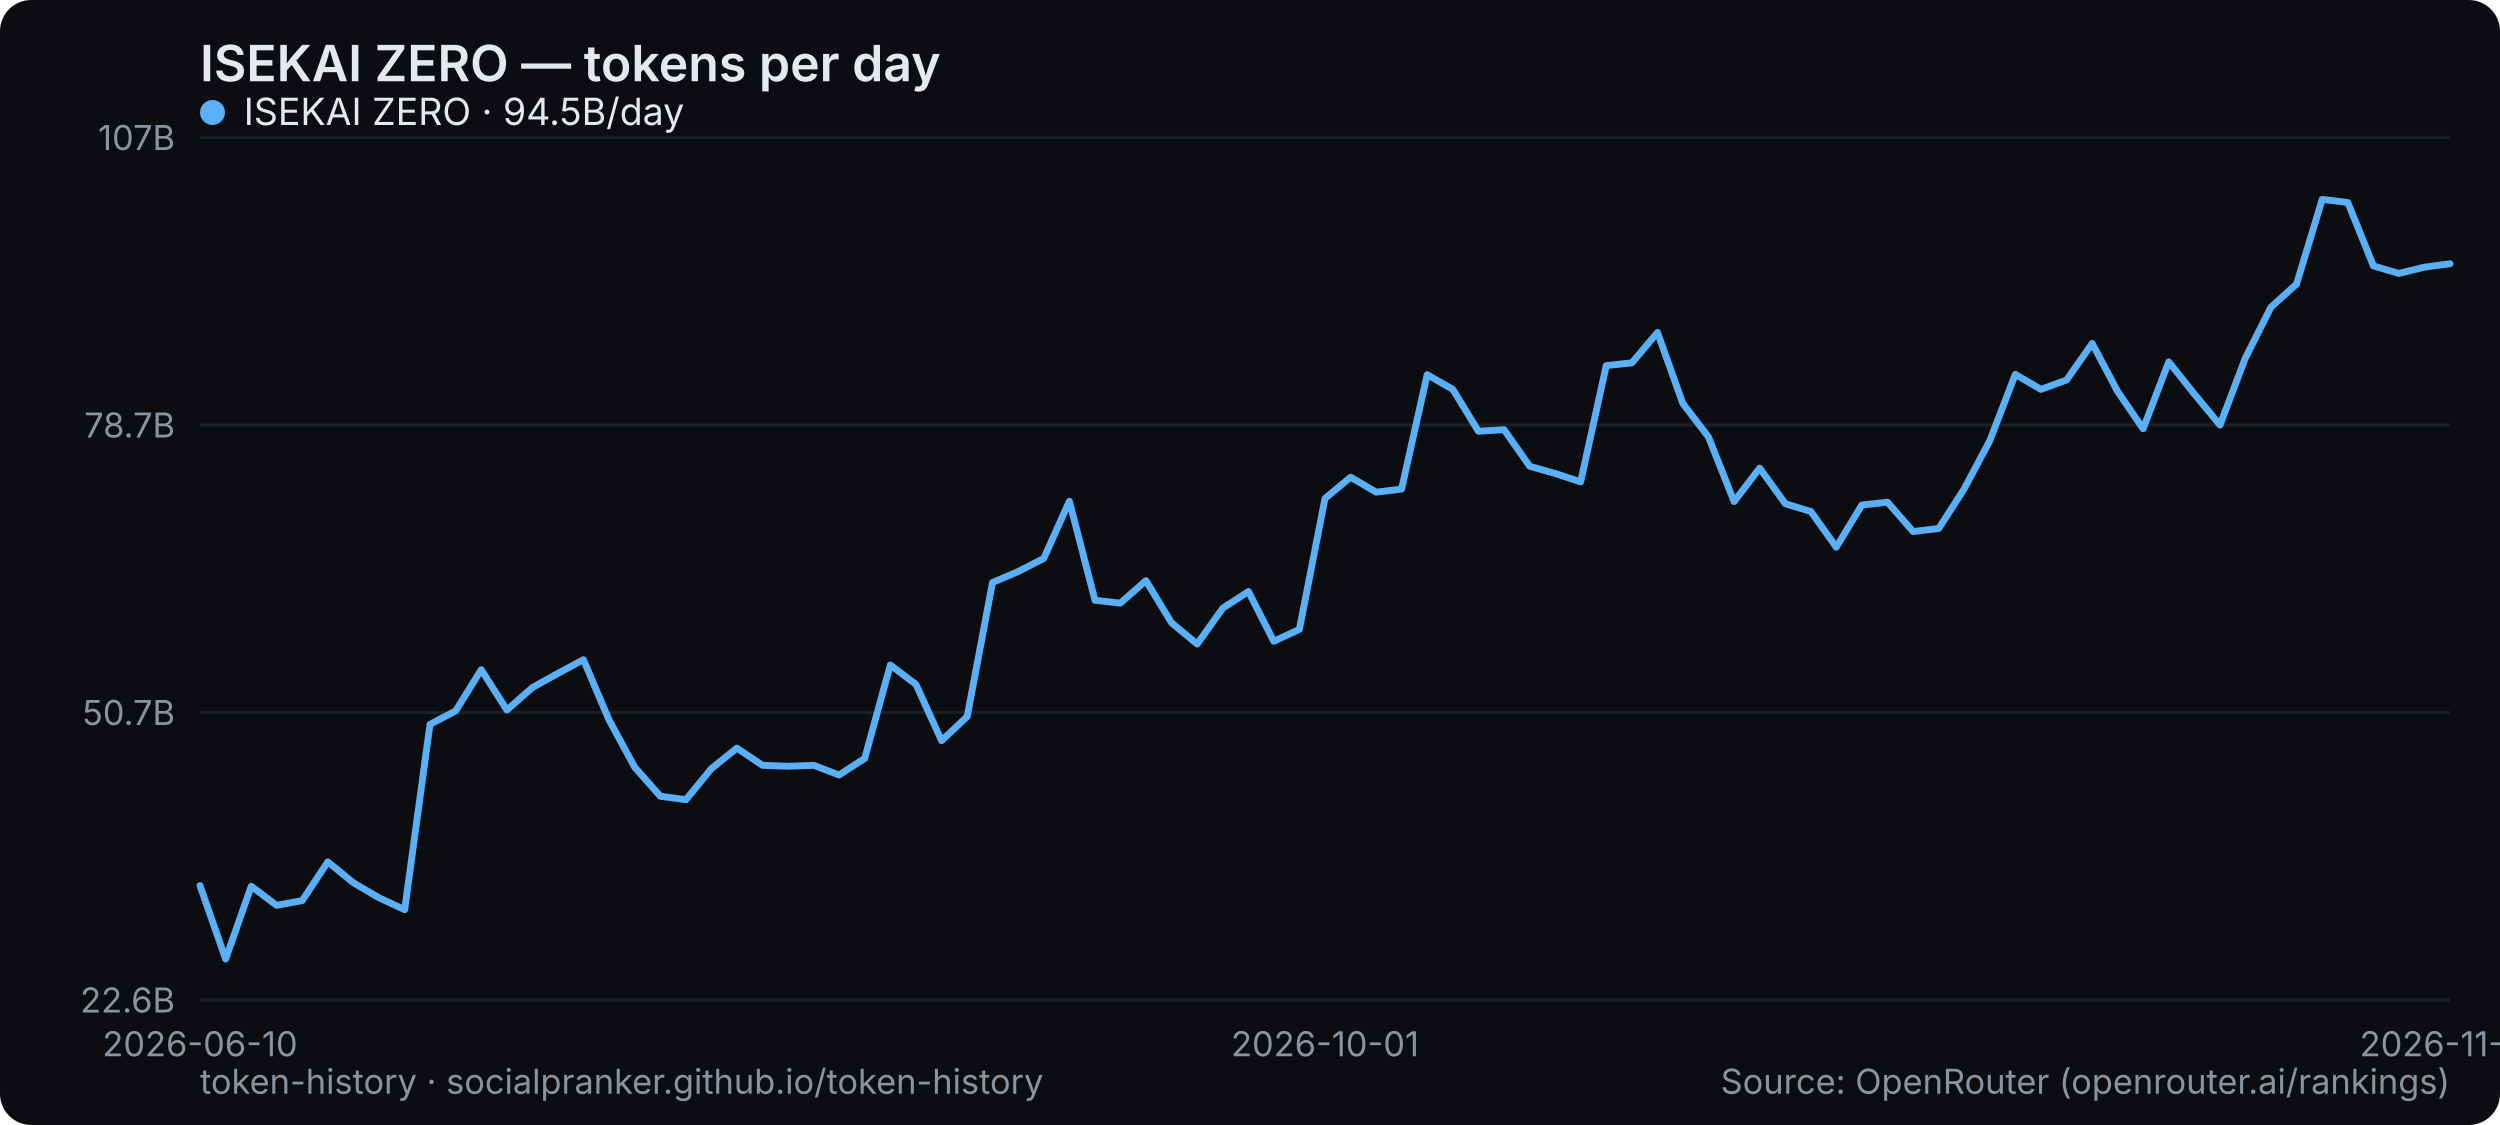
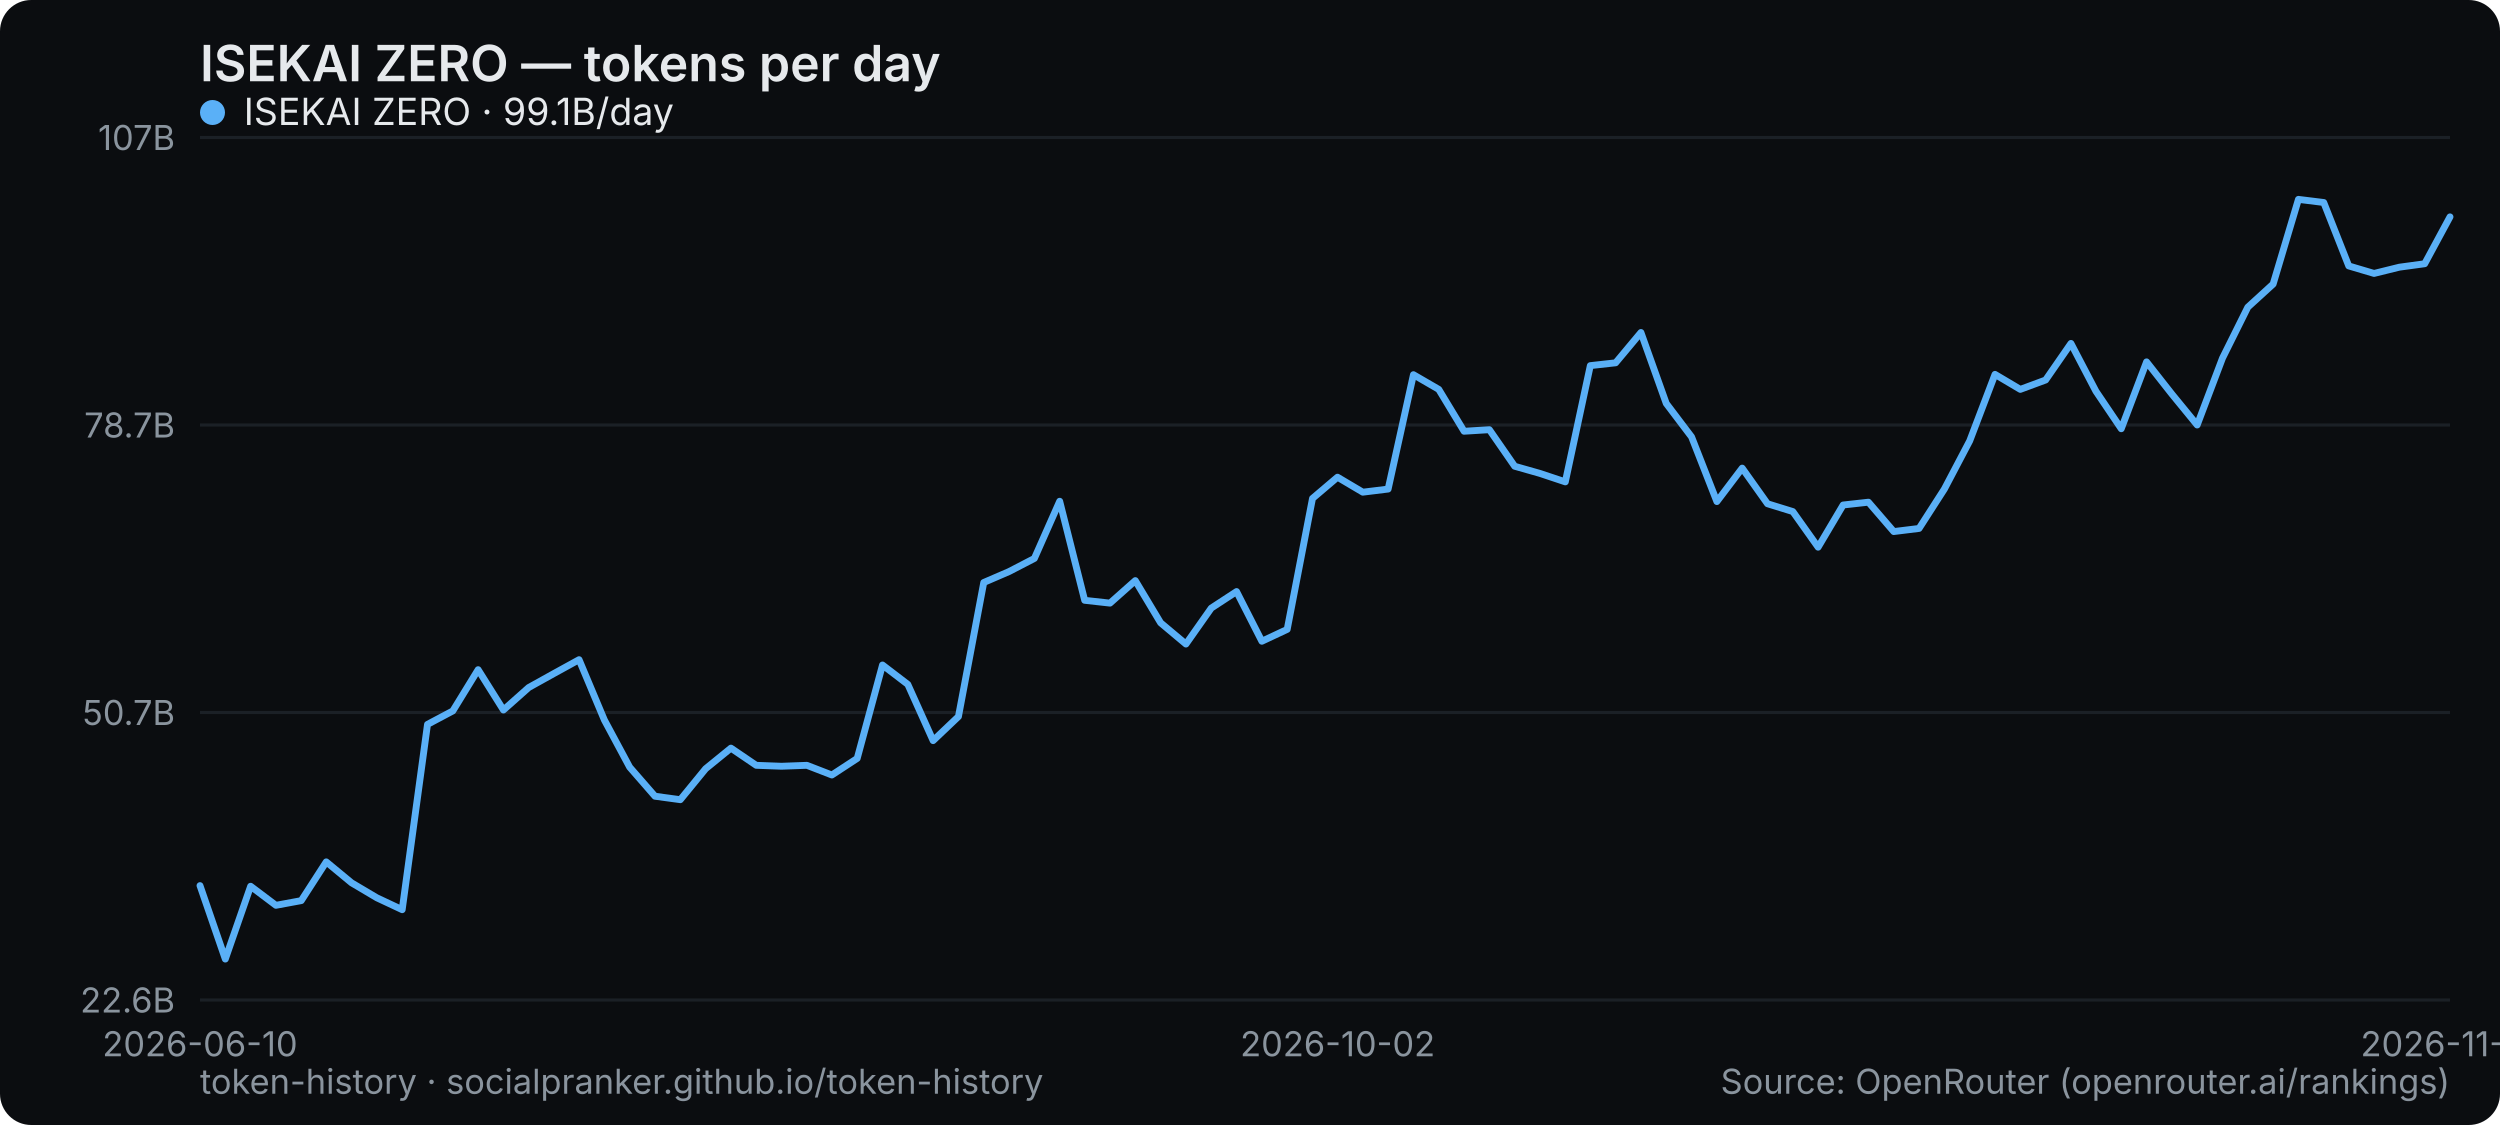
<svg xmlns="http://www.w3.org/2000/svg" width="800" height="360" viewBox="0 0 800 360" role="img" aria-label="ISEKAI ZERO — tokens per day">
  <rect width="800" height="360" rx="10" fill="#0b0d10" />
  <text x="64" y="26" font-family="system-ui,-apple-system,Segoe UI,sans-serif" font-size="16" font-weight="600" fill="#e6e9ec">ISEKAI ZERO — tokens per day</text>
  <line x1="64" y1="320" x2="784" y2="320" stroke="#1b2026" stroke-width="1" />
  <text x="56" y="324" text-anchor="end" font-family="system-ui,-apple-system,Segoe UI,sans-serif" font-size="11" fill="#8a949e">22.6B</text>
  <line x1="64" y1="228" x2="784" y2="228" stroke="#1b2026" stroke-width="1" />
  <text x="56" y="232" text-anchor="end" font-family="system-ui,-apple-system,Segoe UI,sans-serif" font-size="11" fill="#8a949e">50.7B</text>
  <line x1="64" y1="136" x2="784" y2="136" stroke="#1b2026" stroke-width="1" />
  <text x="56" y="140" text-anchor="end" font-family="system-ui,-apple-system,Segoe UI,sans-serif" font-size="11" fill="#8a949e">78.7B</text>
  <line x1="64" y1="44" x2="784" y2="44" stroke="#1b2026" stroke-width="1" />
  <text x="56" y="48" text-anchor="end" font-family="system-ui,-apple-system,Segoe UI,sans-serif" font-size="11" fill="#8a949e">107B</text>
  <text x="64" y="338" text-anchor="middle" font-family="system-ui,-apple-system,Segoe UI,sans-serif" font-size="11" fill="#8a949e">2026-06-10</text>
-   <text x="424" y="338" text-anchor="middle" font-family="system-ui,-apple-system,Segoe UI,sans-serif" font-size="11" fill="#8a949e">2026-10-01</text>
-   <text x="784" y="338" text-anchor="middle" font-family="system-ui,-apple-system,Segoe UI,sans-serif" font-size="11" fill="#8a949e">2026-11-14</text>
-   <polyline points="64.0,283.4 72.2,306.9 80.4,283.6 88.5,289.7 96.7,288.2 104.9,275.8 113.1,282.5 121.3,287.3 129.5,291.1 137.6,231.8 145.8,227.5 154.0,214.3 162.2,227.2 170.4,220.0 178.5,215.5 186.7,211.1 194.9,230.4 203.1,245.5 211.3,254.8 219.5,255.9 227.6,246.0 235.8,239.4 244.0,244.9 252.2,245.2 260.4,244.9 268.5,248.0 276.7,242.7 284.9,212.8 293.1,219.0 301.3,237.0 309.5,229.3 317.6,186.4 325.8,182.9 334.0,178.7 342.2,160.4 350.4,192.1 358.5,193.0 366.7,185.8 374.9,199.3 383.1,206.1 391.3,194.6 399.5,189.3 407.6,205.2 415.8,201.4 424.0,159.5 432.2,152.7 440.4,157.5 448.5,156.5 456.7,119.9 464.9,124.6 473.1,138.0 481.3,137.5 489.5,149.2 497.6,151.5 505.8,154.2 514.0,117.0 522.2,116.1 530.4,106.4 538.5,129.1 546.7,139.8 554.9,160.5 563.1,149.8 571.3,161.2 579.5,163.7 587.6,175.1 595.8,161.6 604.0,160.7 612.2,170.1 620.4,169.1 628.5,156.5 636.7,141.1 644.9,119.8 653.1,124.6 661.3,121.6 669.5,109.9 677.6,125.2 685.8,137.2 694.0,115.8 702.2,126.1 710.4,136.0 718.5,114.6 726.7,98.3 734.9,90.9 743.1,63.8 751.3,64.8 759.5,85.1 767.6,87.5 775.8,85.5 784.0,84.4" fill="none" stroke="#5ab0f7" stroke-width="2.2" stroke-linejoin="round" stroke-linecap="round" />
+   <text x="428.045" y="338" text-anchor="middle" font-family="system-ui,-apple-system,Segoe UI,sans-serif" font-size="11" fill="#8a949e">2026-10-02</text>
+   <text x="784" y="338" text-anchor="middle" font-family="system-ui,-apple-system,Segoe UI,sans-serif" font-size="11" fill="#8a949e">2026-11-15</text>
+   <polyline points="64.0,283.4 72.1,306.9 80.2,283.6 88.3,289.7 96.4,288.2 104.4,275.8 112.5,282.5 120.6,287.3 128.7,291.1 136.8,231.8 144.9,227.5 153.0,214.3 161.1,227.2 169.2,220.0 177.3,215.5 185.3,211.1 193.4,230.4 201.5,245.5 209.6,254.8 217.7,255.9 225.8,246.0 233.9,239.4 242.0,244.9 250.1,245.2 258.2,244.9 266.2,248.0 274.3,242.7 282.4,212.8 290.5,219.0 298.6,237.0 306.7,229.3 314.8,186.4 322.9,182.9 331.0,178.7 339.1,160.4 347.1,192.1 355.2,193.0 363.3,185.8 371.4,199.3 379.5,206.1 387.6,194.6 395.7,189.3 403.8,205.2 411.9,201.4 420.0,159.5 428.0,152.7 436.1,157.5 444.2,156.5 452.3,119.9 460.4,124.6 468.5,138.0 476.6,137.5 484.7,149.2 492.8,151.5 500.9,154.2 508.9,117.0 517.0,116.1 525.1,106.4 533.2,129.1 541.3,139.8 549.4,160.5 557.5,149.8 565.6,161.2 573.7,163.7 581.8,175.1 589.8,161.6 597.9,160.7 606.0,170.1 614.1,169.1 622.2,156.5 630.3,141.1 638.4,119.8 646.5,124.6 654.6,121.6 662.7,109.9 670.7,125.2 678.8,137.2 686.9,115.8 695.0,126.1 703.1,136.0 711.2,114.6 719.3,98.3 727.4,90.9 735.5,63.8 743.6,64.8 751.6,85.1 759.7,87.5 767.8,85.5 775.9,84.4 784.0,69.4" fill="none" stroke="#5ab0f7" stroke-width="2.2" stroke-linejoin="round" stroke-linecap="round" />
  <g font-family="system-ui,-apple-system,Segoe UI,sans-serif" font-size="12">
    <circle cx="68" cy="36" r="4" fill="#5ab0f7" />
-     <text x="78" y="40" fill="#e6e9ec">ISEKAI ZERO · 94.5B/day</text>
+     <text x="78" y="40" fill="#e6e9ec">ISEKAI ZERO · 99.1B/day</text>
  </g>
  <text x="64" y="350" font-family="system-ui,-apple-system,Segoe UI,sans-serif" font-size="11" fill="#8a949e">token-history · socialpranker.github.io/token-history</text>
  <text x="784" y="350" text-anchor="end" font-family="system-ui,-apple-system,Segoe UI,sans-serif" font-size="11" fill="#8a949e">Source: OpenRouter (openrouter.ai/rankings)</text>
</svg>
